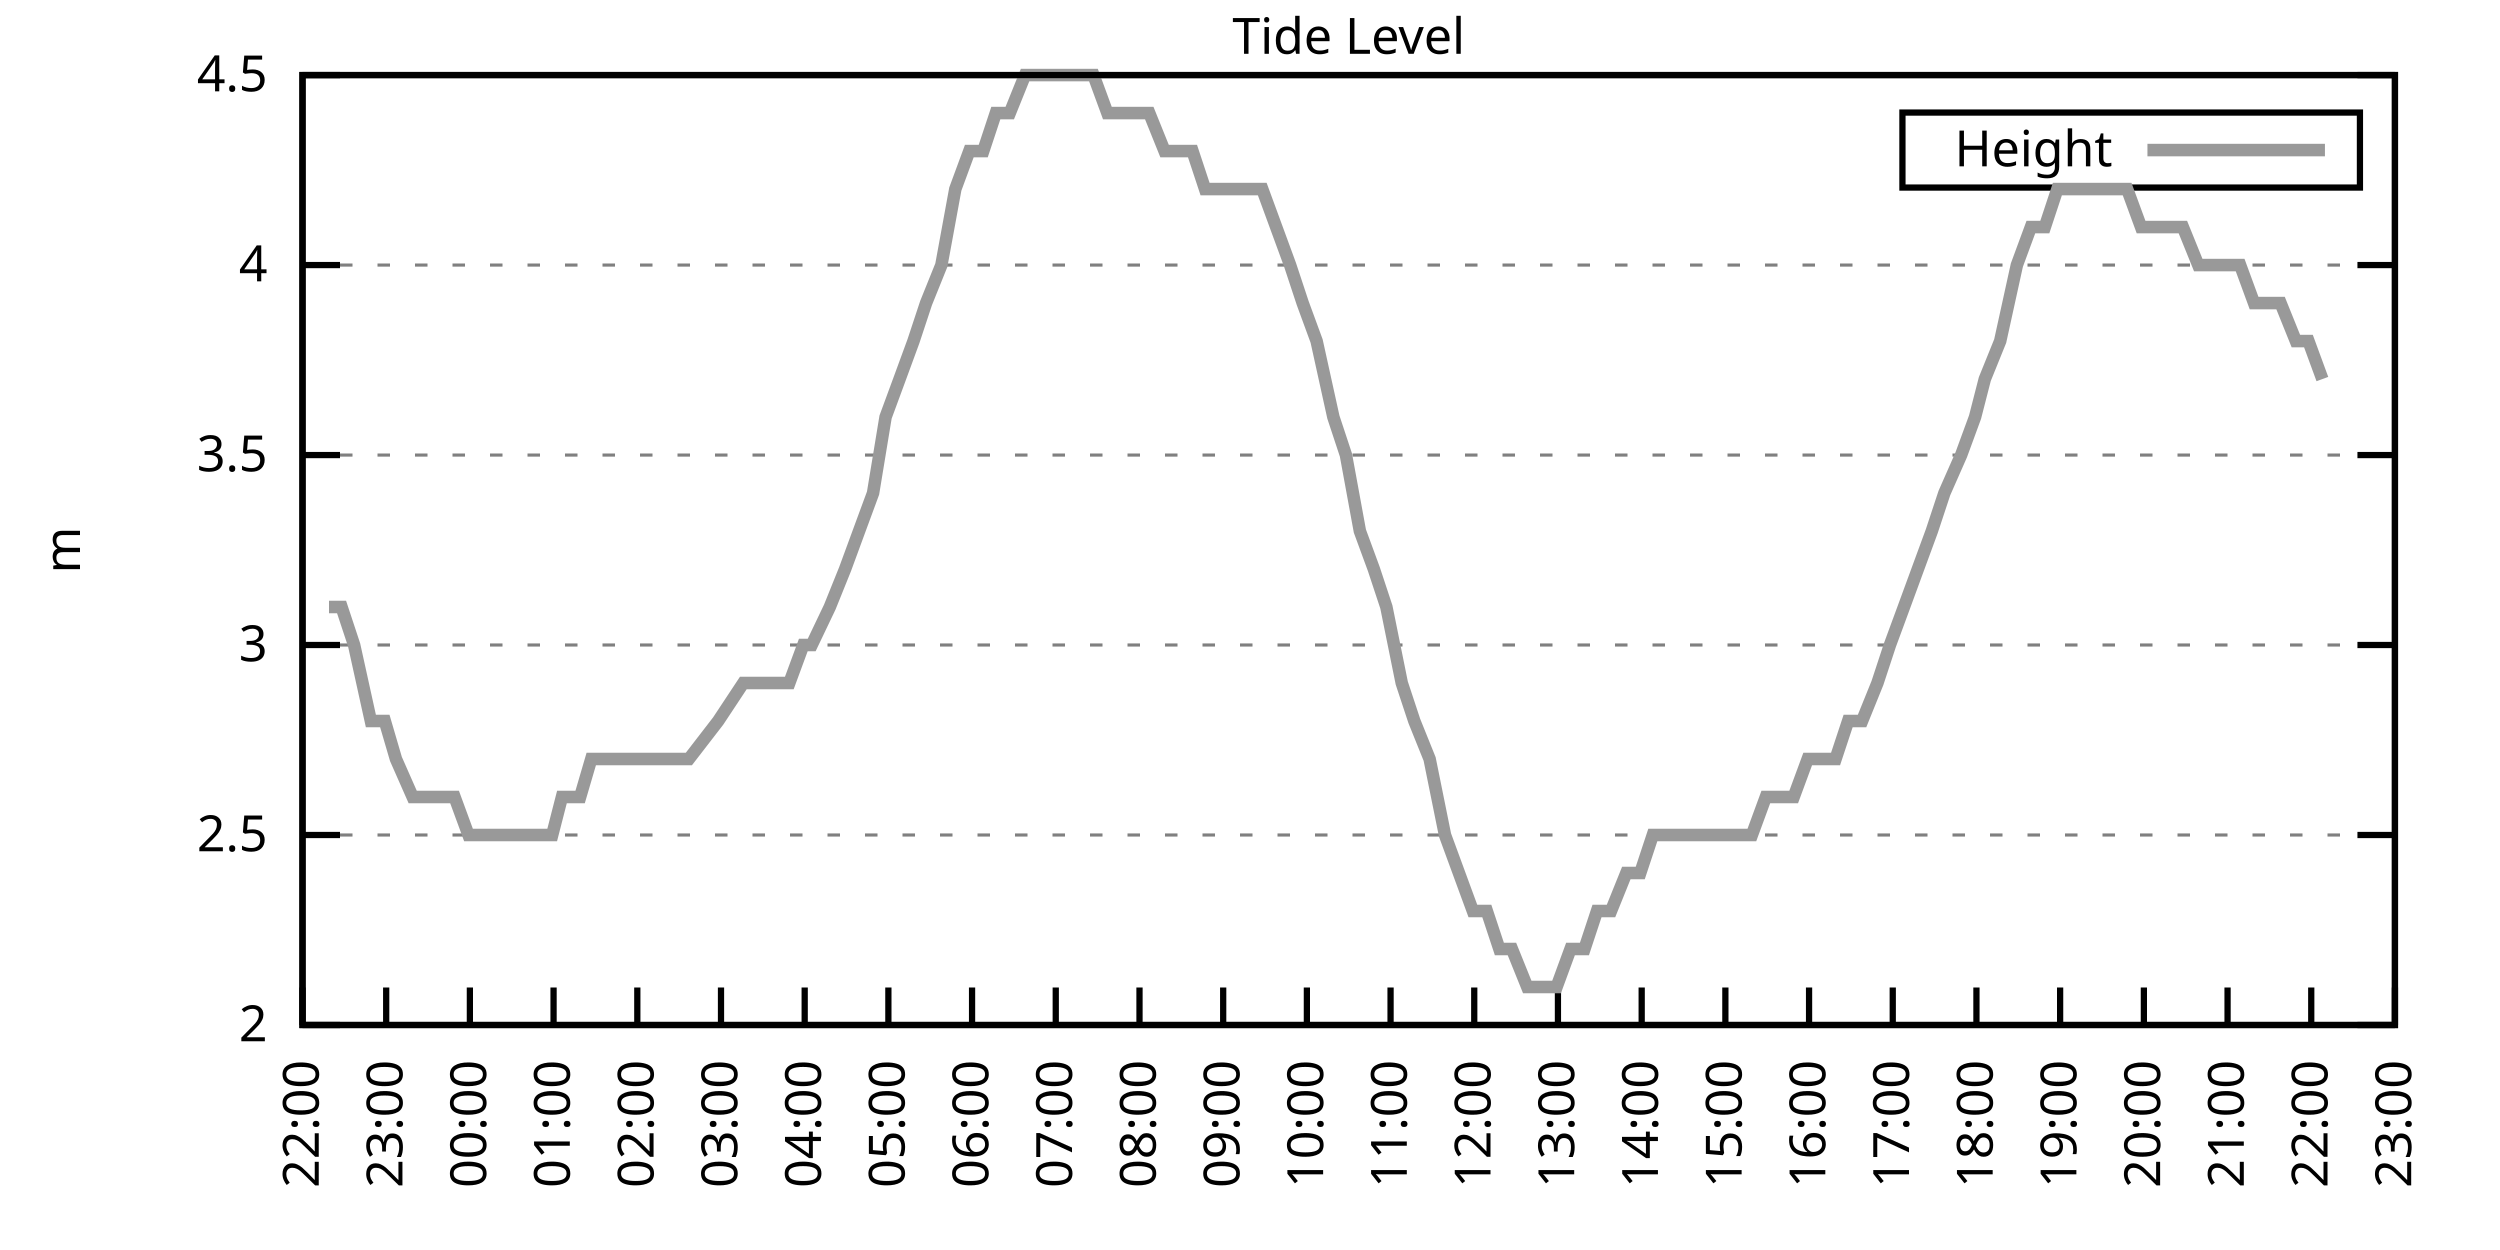
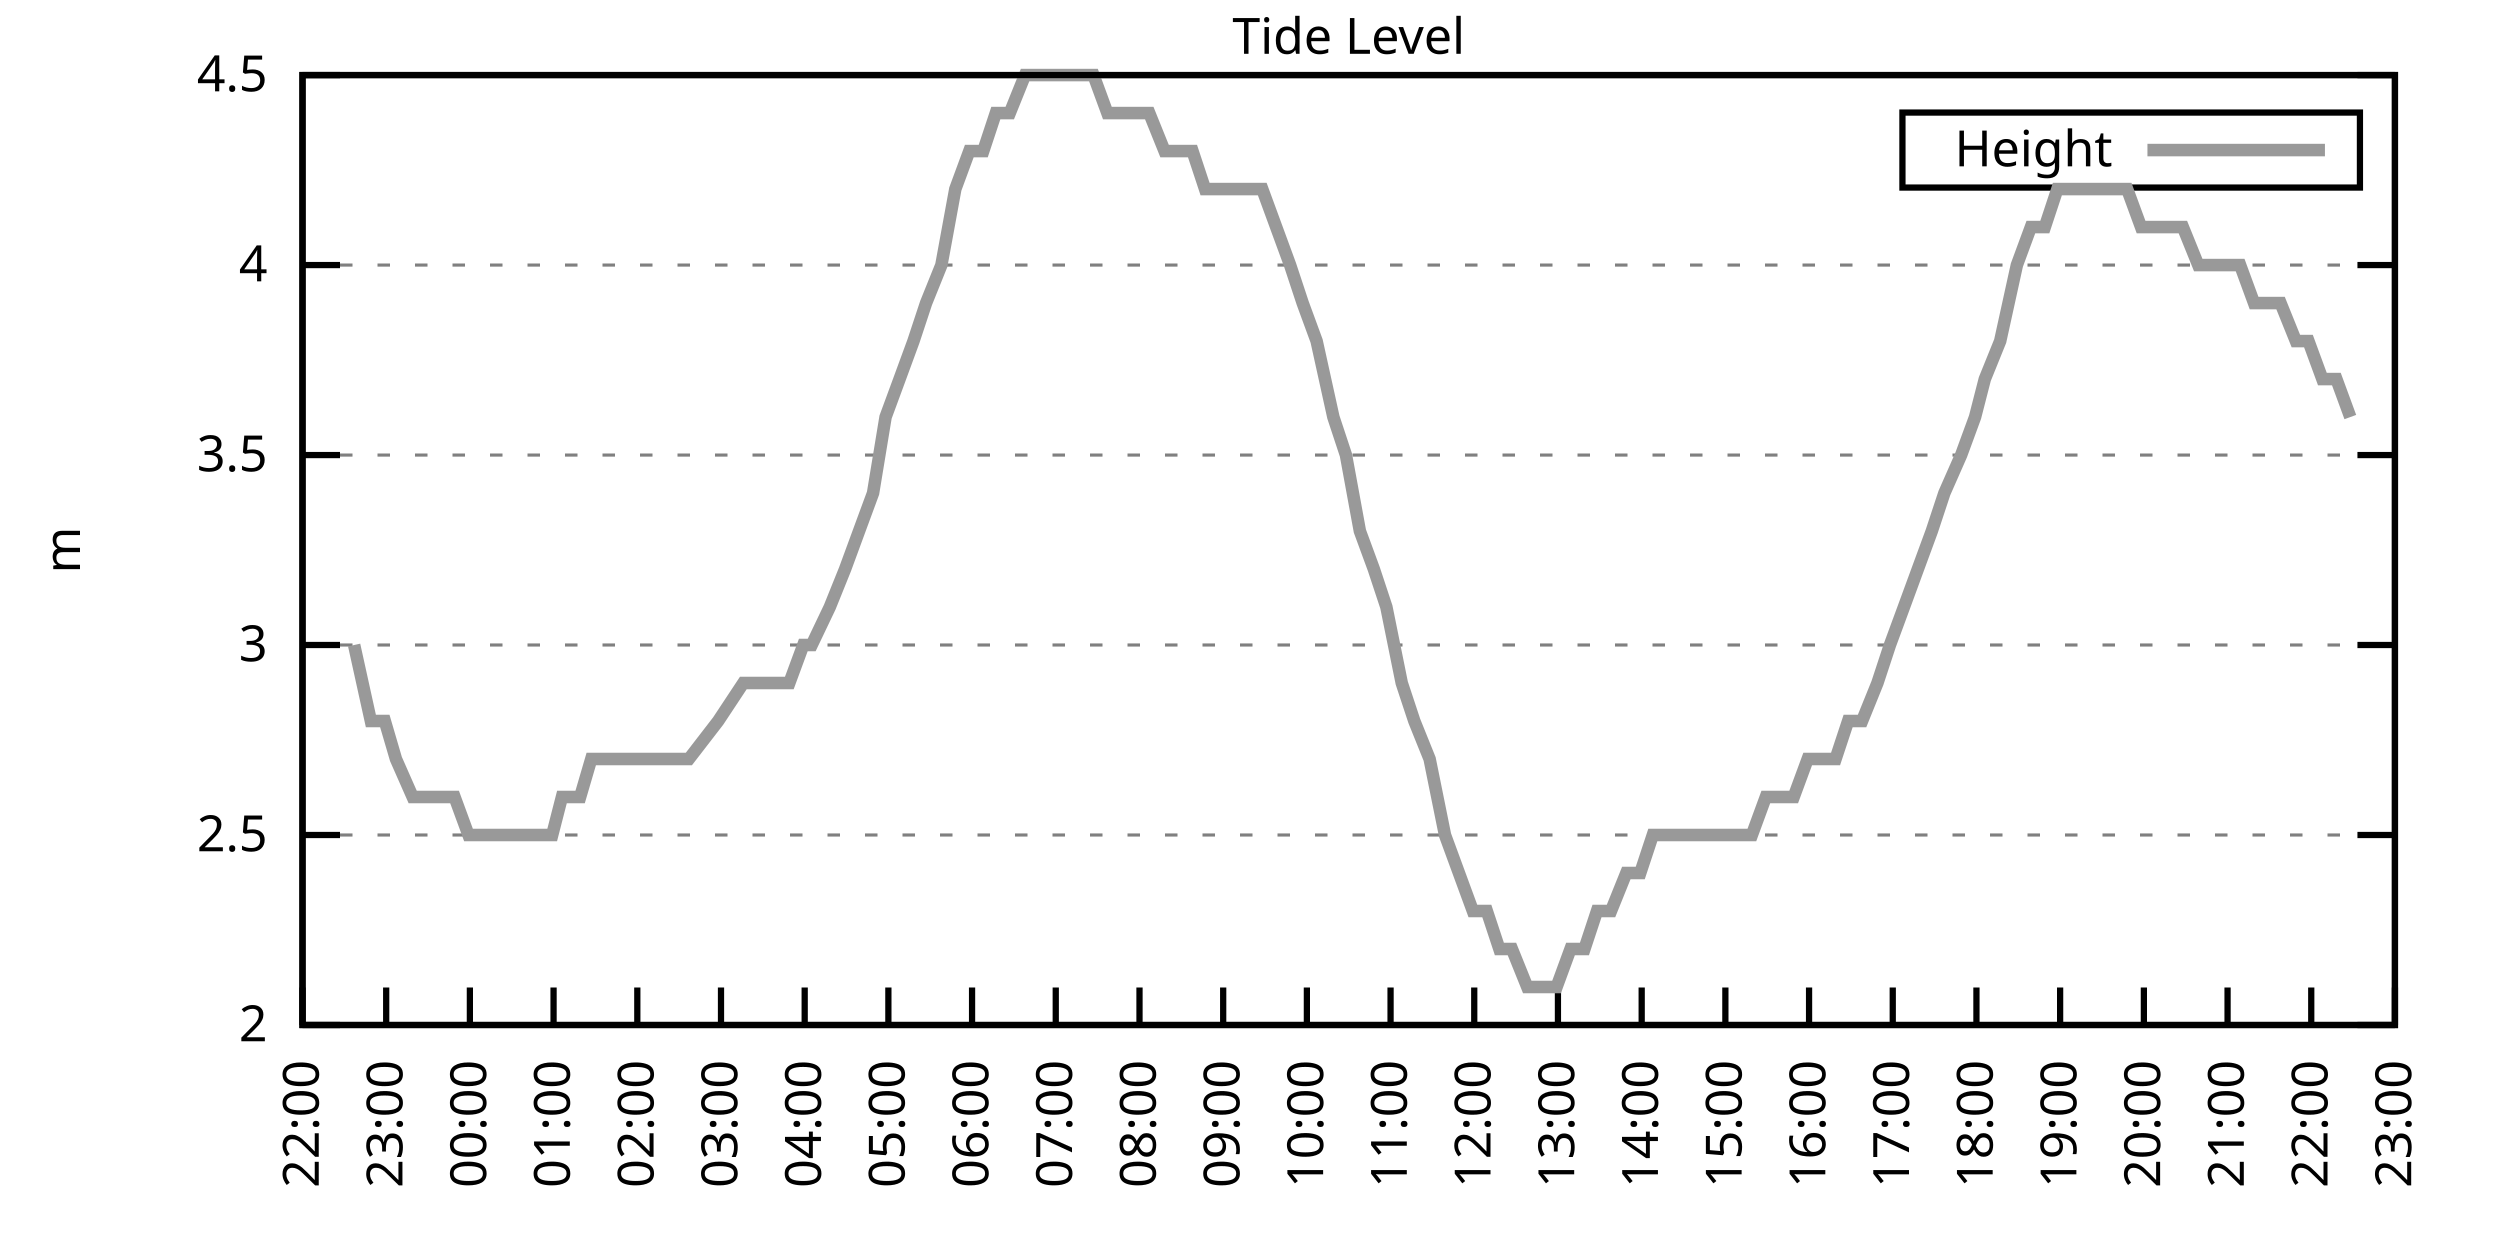
<svg xmlns="http://www.w3.org/2000/svg" xmlns:xlink="http://www.w3.org/1999/xlink" width="400" height="200" viewBox="0 0 400 200">
  <g id="gnuplot_canvas">
    <rect x="0" y="0" width="400" height="200" fill="none" />
    <defs>
      <circle id="gpDot" r="0.5" stroke-width="0.5" stroke="currentColor" />
      <path id="gpPt0" stroke-width="0.333" stroke="currentColor" d="M-1,0 h2 M0,-1 v2" />
      <path id="gpPt1" stroke-width="0.333" stroke="currentColor" d="M-1,-1 L1,1 M1,-1 L-1,1" />
      <path id="gpPt2" stroke-width="0.333" stroke="currentColor" d="M-1,0 L1,0 M0,-1 L0,1 M-1,-1 L1,1 M-1,1 L1,-1" />
      <rect id="gpPt3" stroke-width="0.333" stroke="currentColor" x="-1" y="-1" width="2" height="2" />
      <rect id="gpPt4" stroke-width="0.333" stroke="currentColor" fill="currentColor" x="-1" y="-1" width="2" height="2" />
      <circle id="gpPt5" stroke-width="0.333" stroke="currentColor" cx="0" cy="0" r="1" />
      <use xlink:href="#gpPt5" id="gpPt6" fill="currentColor" stroke="none" />
      <path id="gpPt7" stroke-width="0.333" stroke="currentColor" d="M0,-1.33 L-1.33,0.67 L1.33,0.67 z" />
      <use xlink:href="#gpPt7" id="gpPt8" fill="currentColor" stroke="none" />
      <use xlink:href="#gpPt7" id="gpPt9" stroke="currentColor" transform="rotate(180)" />
      <use xlink:href="#gpPt9" id="gpPt10" fill="currentColor" stroke="none" />
      <use xlink:href="#gpPt3" id="gpPt11" stroke="currentColor" transform="rotate(45)" />
      <use xlink:href="#gpPt11" id="gpPt12" fill="currentColor" stroke="none" />
      <path id="gpPt13" stroke-width="0.333" stroke="currentColor" d="M0,1.330 L1.265,0.411 L0.782,-1.067 L-0.782,-1.076 L-1.265,0.411 z" />
      <use xlink:href="#gpPt13" id="gpPt14" fill="currentColor" stroke="none" />
      <filter id="textbox" filterUnits="objectBoundingBox" x="0" y="0" height="1" width="1">
        <feFlood flood-color="white" flood-opacity="1" result="bgnd" />
        <feComposite in="SourceGraphic" in2="bgnd" operator="atop" />
      </filter>
      <filter id="greybox" filterUnits="objectBoundingBox" x="0" y="0" height="1" width="1">
        <feFlood flood-color="lightgrey" flood-opacity="1" result="grey" />
        <feComposite in="SourceGraphic" in2="grey" operator="atop" />
      </filter>
    </defs>
    <g fill="none" color="white" stroke="currentColor" stroke-width="1.00" stroke-linecap="butt" stroke-linejoin="miter">
</g>
    <g fill="none" color="black" stroke="currentColor" stroke-width="1.00" stroke-linecap="butt" stroke-linejoin="miter">
      <g stroke="none" shape-rendering="crispEdges">
        <polygon fill="rgb(255, 255, 255)" points="48.40,164.00 383.18,164.00 383.18,12.02 48.40,12.02 " />
      </g>
    </g>
    <g fill="none" color="black" stroke="currentColor" stroke-width="1.00" stroke-linecap="butt" stroke-linejoin="miter">
</g>
    <g fill="none" color="black" stroke="black" stroke-width="0.50" stroke-linecap="butt" stroke-linejoin="miter">
</g>
    <g fill="none" color="gray" stroke="currentColor" stroke-width="0.50" stroke-linecap="butt" stroke-linejoin="miter">
      <path stroke="gray" stroke-dasharray="2,4" class="gridline" d="M48.40,164.00 L383.19,164.00  " />
    </g>
    <g fill="none" color="gray" stroke="gray" stroke-width="1.00" stroke-linecap="butt" stroke-linejoin="miter">
</g>
    <g fill="none" color="black" stroke="currentColor" stroke-width="1.00" stroke-linecap="butt" stroke-linejoin="miter">
      <path stroke="black" d="M48.40,164.00 L54.40,164.00 M383.19,164.00 L377.19,164.00  " />
      <g transform="translate(42.80,166.60)" stroke="none" fill="black" font-family="Sans" font-size="8.00" text-anchor="end">
        <text>
          <tspan font-family="Sans"> 2</tspan>
        </text>
      </g>
    </g>
    <g fill="none" color="black" stroke="currentColor" stroke-width="1.00" stroke-linecap="butt" stroke-linejoin="miter">
</g>
    <g fill="none" color="black" stroke="black" stroke-width="0.50" stroke-linecap="butt" stroke-linejoin="miter">
</g>
    <g fill="none" color="gray" stroke="currentColor" stroke-width="0.50" stroke-linecap="butt" stroke-linejoin="miter">
      <path stroke="gray" stroke-dasharray="2,4" class="gridline" d="M48.40,133.60 L383.19,133.60  " />
    </g>
    <g fill="none" color="gray" stroke="gray" stroke-width="1.00" stroke-linecap="butt" stroke-linejoin="miter">
</g>
    <g fill="none" color="black" stroke="currentColor" stroke-width="1.00" stroke-linecap="butt" stroke-linejoin="miter">
      <path stroke="black" d="M48.40,133.60 L54.40,133.60 M383.19,133.60 L377.19,133.60  " />
      <g transform="translate(42.80,136.20)" stroke="none" fill="black" font-family="Sans" font-size="8.00" text-anchor="end">
        <text>
          <tspan font-family="Sans"> 2.5</tspan>
        </text>
      </g>
    </g>
    <g fill="none" color="black" stroke="currentColor" stroke-width="1.00" stroke-linecap="butt" stroke-linejoin="miter">
</g>
    <g fill="none" color="black" stroke="black" stroke-width="0.50" stroke-linecap="butt" stroke-linejoin="miter">
</g>
    <g fill="none" color="gray" stroke="currentColor" stroke-width="0.50" stroke-linecap="butt" stroke-linejoin="miter">
      <path stroke="gray" stroke-dasharray="2,4" class="gridline" d="M48.40,103.20 L383.19,103.20  " />
    </g>
    <g fill="none" color="gray" stroke="gray" stroke-width="1.00" stroke-linecap="butt" stroke-linejoin="miter">
</g>
    <g fill="none" color="black" stroke="currentColor" stroke-width="1.00" stroke-linecap="butt" stroke-linejoin="miter">
      <path stroke="black" d="M48.40,103.20 L54.40,103.20 M383.19,103.20 L377.19,103.20  " />
      <g transform="translate(42.80,105.80)" stroke="none" fill="black" font-family="Sans" font-size="8.00" text-anchor="end">
        <text>
          <tspan font-family="Sans"> 3</tspan>
        </text>
      </g>
    </g>
    <g fill="none" color="black" stroke="currentColor" stroke-width="1.00" stroke-linecap="butt" stroke-linejoin="miter">
</g>
    <g fill="none" color="black" stroke="black" stroke-width="0.50" stroke-linecap="butt" stroke-linejoin="miter">
</g>
    <g fill="none" color="gray" stroke="currentColor" stroke-width="0.50" stroke-linecap="butt" stroke-linejoin="miter">
      <path stroke="gray" stroke-dasharray="2,4" class="gridline" d="M48.40,72.81 L383.19,72.81  " />
    </g>
    <g fill="none" color="gray" stroke="gray" stroke-width="1.00" stroke-linecap="butt" stroke-linejoin="miter">
</g>
    <g fill="none" color="black" stroke="currentColor" stroke-width="1.00" stroke-linecap="butt" stroke-linejoin="miter">
      <path stroke="black" d="M48.40,72.81 L54.40,72.81 M383.19,72.81 L377.19,72.81  " />
      <g transform="translate(42.80,75.41)" stroke="none" fill="black" font-family="Sans" font-size="8.00" text-anchor="end">
        <text>
          <tspan font-family="Sans"> 3.5</tspan>
        </text>
      </g>
    </g>
    <g fill="none" color="black" stroke="currentColor" stroke-width="1.00" stroke-linecap="butt" stroke-linejoin="miter">
</g>
    <g fill="none" color="black" stroke="black" stroke-width="0.50" stroke-linecap="butt" stroke-linejoin="miter">
</g>
    <g fill="none" color="gray" stroke="currentColor" stroke-width="0.50" stroke-linecap="butt" stroke-linejoin="miter">
      <path stroke="gray" stroke-dasharray="2,4" class="gridline" d="M48.40,42.41 L383.19,42.41  " />
    </g>
    <g fill="none" color="gray" stroke="gray" stroke-width="1.00" stroke-linecap="butt" stroke-linejoin="miter">
</g>
    <g fill="none" color="black" stroke="currentColor" stroke-width="1.00" stroke-linecap="butt" stroke-linejoin="miter">
      <path stroke="black" d="M48.40,42.41 L54.40,42.41 M383.19,42.41 L377.19,42.41  " />
      <g transform="translate(42.80,45.01)" stroke="none" fill="black" font-family="Sans" font-size="8.00" text-anchor="end">
        <text>
          <tspan font-family="Sans"> 4</tspan>
        </text>
      </g>
    </g>
    <g fill="none" color="black" stroke="currentColor" stroke-width="1.00" stroke-linecap="butt" stroke-linejoin="miter">
</g>
    <g fill="none" color="black" stroke="black" stroke-width="0.50" stroke-linecap="butt" stroke-linejoin="miter">
</g>
    <g fill="none" color="gray" stroke="currentColor" stroke-width="0.50" stroke-linecap="butt" stroke-linejoin="miter">
      <path stroke="gray" stroke-dasharray="2,4" class="gridline" d="M48.40,12.01 L383.19,12.01  " />
    </g>
    <g fill="none" color="gray" stroke="gray" stroke-width="1.00" stroke-linecap="butt" stroke-linejoin="miter">
</g>
    <g fill="none" color="black" stroke="currentColor" stroke-width="1.00" stroke-linecap="butt" stroke-linejoin="miter">
      <path stroke="black" d="M48.40,12.01 L54.40,12.01 M383.19,12.01 L377.19,12.01  " />
      <g transform="translate(42.80,14.61)" stroke="none" fill="black" font-family="Sans" font-size="8.00" text-anchor="end">
        <text>
          <tspan font-family="Sans"> 4.5</tspan>
        </text>
      </g>
    </g>
    <g fill="none" color="black" stroke="currentColor" stroke-width="1.00" stroke-linecap="butt" stroke-linejoin="miter">
      <path stroke="black" d="M48.40,164.00 L48.40,158.00  " />
      <g transform="translate(51.00,169.60) rotate(270.00)" stroke="none" fill="black" font-family="Sans" font-size="8.00" text-anchor="end">
        <text>
          <tspan font-family="Sans">22:00</tspan>
        </text>
      </g>
    </g>
    <g fill="none" color="black" stroke="currentColor" stroke-width="1.00" stroke-linecap="butt" stroke-linejoin="miter">
      <path stroke="black" d="M61.79,164.00 L61.79,158.00  " />
      <g transform="translate(64.39,169.60) rotate(270.00)" stroke="none" fill="black" font-family="Sans" font-size="8.00" text-anchor="end">
        <text>
          <tspan font-family="Sans">23:00</tspan>
        </text>
      </g>
    </g>
    <g fill="none" color="black" stroke="currentColor" stroke-width="1.00" stroke-linecap="butt" stroke-linejoin="miter">
      <path stroke="black" d="M75.18,164.00 L75.18,158.00  " />
      <g transform="translate(77.78,169.60) rotate(270.00)" stroke="none" fill="black" font-family="Sans" font-size="8.00" text-anchor="end">
        <text>
          <tspan font-family="Sans">00:00</tspan>
        </text>
      </g>
    </g>
    <g fill="none" color="black" stroke="currentColor" stroke-width="1.00" stroke-linecap="butt" stroke-linejoin="miter">
      <path stroke="black" d="M88.57,164.00 L88.57,158.00  " />
      <g transform="translate(91.17,169.60) rotate(270.00)" stroke="none" fill="black" font-family="Sans" font-size="8.00" text-anchor="end">
        <text>
          <tspan font-family="Sans">01:00</tspan>
        </text>
      </g>
    </g>
    <g fill="none" color="black" stroke="currentColor" stroke-width="1.00" stroke-linecap="butt" stroke-linejoin="miter">
      <path stroke="black" d="M101.97,164.00 L101.97,158.00  " />
      <g transform="translate(104.57,169.60) rotate(270.00)" stroke="none" fill="black" font-family="Sans" font-size="8.00" text-anchor="end">
        <text>
          <tspan font-family="Sans">02:00</tspan>
        </text>
      </g>
    </g>
    <g fill="none" color="black" stroke="currentColor" stroke-width="1.00" stroke-linecap="butt" stroke-linejoin="miter">
      <path stroke="black" d="M115.36,164.00 L115.36,158.00  " />
      <g transform="translate(117.96,169.60) rotate(270.00)" stroke="none" fill="black" font-family="Sans" font-size="8.00" text-anchor="end">
        <text>
          <tspan font-family="Sans">03:00</tspan>
        </text>
      </g>
    </g>
    <g fill="none" color="black" stroke="currentColor" stroke-width="1.00" stroke-linecap="butt" stroke-linejoin="miter">
      <path stroke="black" d="M128.75,164.00 L128.75,158.00  " />
      <g transform="translate(131.35,169.60) rotate(270.00)" stroke="none" fill="black" font-family="Sans" font-size="8.00" text-anchor="end">
        <text>
          <tspan font-family="Sans">04:00</tspan>
        </text>
      </g>
    </g>
    <g fill="none" color="black" stroke="currentColor" stroke-width="1.00" stroke-linecap="butt" stroke-linejoin="miter">
      <path stroke="black" d="M142.14,164.00 L142.14,158.00  " />
      <g transform="translate(144.74,169.60) rotate(270.00)" stroke="none" fill="black" font-family="Sans" font-size="8.00" text-anchor="end">
        <text>
          <tspan font-family="Sans">05:00</tspan>
        </text>
      </g>
    </g>
    <g fill="none" color="black" stroke="currentColor" stroke-width="1.00" stroke-linecap="butt" stroke-linejoin="miter">
      <path stroke="black" d="M155.53,164.00 L155.53,158.00  " />
      <g transform="translate(158.13,169.60) rotate(270.00)" stroke="none" fill="black" font-family="Sans" font-size="8.00" text-anchor="end">
        <text>
          <tspan font-family="Sans">06:00</tspan>
        </text>
      </g>
    </g>
    <g fill="none" color="black" stroke="currentColor" stroke-width="1.00" stroke-linecap="butt" stroke-linejoin="miter">
      <path stroke="black" d="M168.92,164.00 L168.92,158.00  " />
      <g transform="translate(171.52,169.60) rotate(270.00)" stroke="none" fill="black" font-family="Sans" font-size="8.00" text-anchor="end">
        <text>
          <tspan font-family="Sans">07:00</tspan>
        </text>
      </g>
    </g>
    <g fill="none" color="black" stroke="currentColor" stroke-width="1.00" stroke-linecap="butt" stroke-linejoin="miter">
      <path stroke="black" d="M182.32,164.00 L182.32,158.00  " />
      <g transform="translate(184.92,169.60) rotate(270.00)" stroke="none" fill="black" font-family="Sans" font-size="8.00" text-anchor="end">
        <text>
          <tspan font-family="Sans">08:00</tspan>
        </text>
      </g>
    </g>
    <g fill="none" color="black" stroke="currentColor" stroke-width="1.00" stroke-linecap="butt" stroke-linejoin="miter">
      <path stroke="black" d="M195.71,164.00 L195.71,158.00  " />
      <g transform="translate(198.31,169.60) rotate(270.00)" stroke="none" fill="black" font-family="Sans" font-size="8.00" text-anchor="end">
        <text>
          <tspan font-family="Sans">09:00</tspan>
        </text>
      </g>
    </g>
    <g fill="none" color="black" stroke="currentColor" stroke-width="1.00" stroke-linecap="butt" stroke-linejoin="miter">
      <path stroke="black" d="M209.10,164.00 L209.10,158.00  " />
      <g transform="translate(211.70,169.60) rotate(270.00)" stroke="none" fill="black" font-family="Sans" font-size="8.00" text-anchor="end">
        <text>
          <tspan font-family="Sans">10:00</tspan>
        </text>
      </g>
    </g>
    <g fill="none" color="black" stroke="currentColor" stroke-width="1.00" stroke-linecap="butt" stroke-linejoin="miter">
      <path stroke="black" d="M222.49,164.00 L222.49,158.00  " />
      <g transform="translate(225.09,169.60) rotate(270.00)" stroke="none" fill="black" font-family="Sans" font-size="8.00" text-anchor="end">
        <text>
          <tspan font-family="Sans">11:00</tspan>
        </text>
      </g>
    </g>
    <g fill="none" color="black" stroke="currentColor" stroke-width="1.00" stroke-linecap="butt" stroke-linejoin="miter">
      <path stroke="black" d="M235.88,164.00 L235.88,158.00  " />
      <g transform="translate(238.48,169.60) rotate(270.00)" stroke="none" fill="black" font-family="Sans" font-size="8.00" text-anchor="end">
        <text>
          <tspan font-family="Sans">12:00</tspan>
        </text>
      </g>
    </g>
    <g fill="none" color="black" stroke="currentColor" stroke-width="1.00" stroke-linecap="butt" stroke-linejoin="miter">
      <path stroke="black" d="M249.27,164.00 L249.27,158.00  " />
      <g transform="translate(251.87,169.60) rotate(270.00)" stroke="none" fill="black" font-family="Sans" font-size="8.00" text-anchor="end">
        <text>
          <tspan font-family="Sans">13:00</tspan>
        </text>
      </g>
    </g>
    <g fill="none" color="black" stroke="currentColor" stroke-width="1.00" stroke-linecap="butt" stroke-linejoin="miter">
      <path stroke="black" d="M262.67,164.00 L262.67,158.00  " />
      <g transform="translate(265.27,169.60) rotate(270.00)" stroke="none" fill="black" font-family="Sans" font-size="8.00" text-anchor="end">
        <text>
          <tspan font-family="Sans">14:00</tspan>
        </text>
      </g>
    </g>
    <g fill="none" color="black" stroke="currentColor" stroke-width="1.00" stroke-linecap="butt" stroke-linejoin="miter">
      <path stroke="black" d="M276.06,164.00 L276.06,158.00  " />
      <g transform="translate(278.66,169.60) rotate(270.00)" stroke="none" fill="black" font-family="Sans" font-size="8.00" text-anchor="end">
        <text>
          <tspan font-family="Sans">15:00</tspan>
        </text>
      </g>
    </g>
    <g fill="none" color="black" stroke="currentColor" stroke-width="1.00" stroke-linecap="butt" stroke-linejoin="miter">
      <path stroke="black" d="M289.45,164.00 L289.45,158.00  " />
      <g transform="translate(292.05,169.60) rotate(270.00)" stroke="none" fill="black" font-family="Sans" font-size="8.00" text-anchor="end">
        <text>
          <tspan font-family="Sans">16:00</tspan>
        </text>
      </g>
    </g>
    <g fill="none" color="black" stroke="currentColor" stroke-width="1.00" stroke-linecap="butt" stroke-linejoin="miter">
      <path stroke="black" d="M302.84,164.00 L302.84,158.00  " />
      <g transform="translate(305.44,169.60) rotate(270.00)" stroke="none" fill="black" font-family="Sans" font-size="8.00" text-anchor="end">
        <text>
          <tspan font-family="Sans">17:00</tspan>
        </text>
      </g>
    </g>
    <g fill="none" color="black" stroke="currentColor" stroke-width="1.00" stroke-linecap="butt" stroke-linejoin="miter">
      <path stroke="black" d="M316.23,164.00 L316.23,158.00  " />
      <g transform="translate(318.83,169.60) rotate(270.00)" stroke="none" fill="black" font-family="Sans" font-size="8.00" text-anchor="end">
        <text>
          <tspan font-family="Sans">18:00</tspan>
        </text>
      </g>
    </g>
    <g fill="none" color="black" stroke="currentColor" stroke-width="1.00" stroke-linecap="butt" stroke-linejoin="miter">
      <path stroke="black" d="M329.62,164.00 L329.62,158.00  " />
      <g transform="translate(332.22,169.60) rotate(270.00)" stroke="none" fill="black" font-family="Sans" font-size="8.00" text-anchor="end">
        <text>
          <tspan font-family="Sans">19:00</tspan>
        </text>
      </g>
    </g>
    <g fill="none" color="black" stroke="currentColor" stroke-width="1.00" stroke-linecap="butt" stroke-linejoin="miter">
      <path stroke="black" d="M343.02,164.00 L343.02,158.00  " />
      <g transform="translate(345.62,169.60) rotate(270.00)" stroke="none" fill="black" font-family="Sans" font-size="8.00" text-anchor="end">
        <text>
          <tspan font-family="Sans">20:00</tspan>
        </text>
      </g>
    </g>
    <g fill="none" color="black" stroke="currentColor" stroke-width="1.00" stroke-linecap="butt" stroke-linejoin="miter">
      <path stroke="black" d="M356.41,164.00 L356.41,158.00  " />
      <g transform="translate(359.01,169.60) rotate(270.00)" stroke="none" fill="black" font-family="Sans" font-size="8.00" text-anchor="end">
        <text>
          <tspan font-family="Sans">21:00</tspan>
        </text>
      </g>
    </g>
    <g fill="none" color="black" stroke="currentColor" stroke-width="1.00" stroke-linecap="butt" stroke-linejoin="miter">
      <path stroke="black" d="M369.80,164.00 L369.80,158.00  " />
      <g transform="translate(372.40,169.60) rotate(270.00)" stroke="none" fill="black" font-family="Sans" font-size="8.00" text-anchor="end">
        <text>
          <tspan font-family="Sans">22:00</tspan>
        </text>
      </g>
    </g>
    <g fill="none" color="black" stroke="currentColor" stroke-width="1.00" stroke-linecap="butt" stroke-linejoin="miter">
      <path stroke="black" d="M383.19,164.00 L383.19,158.00  " />
      <g transform="translate(385.79,169.60) rotate(270.00)" stroke="none" fill="black" font-family="Sans" font-size="8.00" text-anchor="end">
        <text>
          <tspan font-family="Sans">23:00</tspan>
        </text>
      </g>
    </g>
    <g fill="none" color="black" stroke="currentColor" stroke-width="1.00" stroke-linecap="butt" stroke-linejoin="miter">
</g>
    <g fill="none" color="black" stroke="currentColor" stroke-width="1.00" stroke-linecap="butt" stroke-linejoin="miter">
      <path stroke="black" d="M48.40,12.01 L48.40,164.00 L383.19,164.00 L383.19,12.01 L48.40,12.01 Z  " />
    </g>
    <g fill="none" color="black" stroke="currentColor" stroke-width="1.00" stroke-linecap="butt" stroke-linejoin="miter">
</g>
    <g fill="none" color="black" stroke="currentColor" stroke-width="1.00" stroke-linecap="butt" stroke-linejoin="miter">
      <path stroke="black" d="M304.39,30.01 L304.39,18.01 L377.59,18.01 L377.59,30.01 L304.39,30.01 Z  " />
    </g>
    <g id="Tide_level_plot_1">
      <g fill="none" color="white" stroke="black" stroke-width="2.00" stroke-linecap="butt" stroke-linejoin="miter">
</g>
      <g fill="none" color="black" stroke="currentColor" stroke-width="2.00" stroke-linecap="butt" stroke-linejoin="miter">
        <g transform="translate(337.99,26.61)" stroke="none" fill="black" font-family="Sans" font-size="8.00" text-anchor="end">
          <text>
            <tspan font-family="Sans">Height</tspan>
          </text>
        </g>
      </g>
      <g fill="none" color="black" stroke="currentColor" stroke-width="2.00" stroke-linecap="butt" stroke-linejoin="miter">
-         <path stroke="rgb(153, 153, 153)" d="M343.59,24.01 L371.99,24.01 M52.64,97.12 L54.65,97.12 L56.66,103.20 L59.34,115.36 L61.57,115.36 L63.35,121.44   L66.03,127.52 L68.26,127.52 L70.50,127.52 L72.73,127.52 L74.96,133.60 L76.97,133.60 L79.42,133.60 L81.21,133.60   L83.89,133.60 L85.90,133.60 L88.35,133.60 L89.91,127.52 L92.82,127.52 L94.60,121.44 L97.28,121.44 L99.29,121.44   L101.30,121.44 L103.98,121.44 L105.98,121.44 L108.44,121.44 L110.22,121.44 L114.91,115.36 L118.93,109.28 L121.61,109.28   L123.84,109.28 L126.29,109.28 L128.53,103.20 L129.87,103.20 L132.77,97.12 L135.22,91.04 L137.45,84.97 L139.69,78.89   L141.69,66.73 L143.93,60.65 L146.16,54.57 L148.17,48.49 L150.62,42.41 L152.85,30.25 L155.09,24.17 L157.32,24.17   L159.33,18.09 L161.56,18.09 L164.01,12.01 L166.25,12.01 L168.48,12.01 L170.71,12.01 L172.94,12.01 L174.95,12.01   L177.18,18.09 L179.41,18.09 L182.09,18.09 L183.88,18.09 L186.33,24.17 L188.57,24.17 L190.80,24.17 L192.81,30.25   L195.26,30.25 L197.27,30.25 L199.50,30.25 L201.96,30.25 L204.19,36.33 L206.42,42.41 L208.43,48.49 L210.66,54.57   L213.34,66.73 L215.35,72.81 L217.58,84.97 L219.81,91.04 L221.82,97.12 L224.28,109.28 L226.29,115.36 L228.74,121.44   L231.20,133.60 L233.43,139.68 L235.66,145.76 L237.89,145.76 L239.90,151.84 L241.91,151.84 L244.36,157.92 L246.82,157.92   L249.05,157.92 L251.28,151.84 L253.51,151.84 L255.52,145.76 L257.76,145.76 L260.21,139.68 L262.44,139.68 L264.45,133.60   L266.46,133.60 L268.92,133.60 L271.37,133.60 L273.60,133.60 L275.83,133.60 L278.07,133.60 L280.30,133.60 L282.53,127.52   L284.76,127.52 L286.99,127.52 L289.23,121.44 L291.46,121.44 L293.69,121.44 L295.70,115.36 L297.93,115.36 L300.39,109.28   L302.39,103.20 L304.63,97.12 L306.86,91.04 L309.09,84.97 L311.10,78.89 L313.78,72.81 L316.01,66.73 L317.57,60.65   L320.03,54.57 L322.70,42.41 L324.94,36.33 L327.17,36.33 L329.18,30.25 L331.41,30.25 L333.64,30.25 L336.10,30.25   L338.10,30.25 L340.34,30.25 L342.57,36.33 L344.58,36.33 L347.26,36.33 L349.26,36.33 L351.72,42.41 L353.95,42.41   L356.18,42.41 L358.42,42.41 L360.65,48.49 L362.88,48.49 L364.89,48.49 L367.34,54.57 L369.35,54.57 L371.58,60.65    " />
+         <path stroke="rgb(153, 153, 153)" d="M343.59,24.01 L371.99,24.01 M56.66,103.20 L59.34,115.36 L61.57,115.36 L63.35,121.44 L66.03,127.52 L68.26,127.52   L70.50,127.52 L72.73,127.52 L74.96,133.60 L76.97,133.60 L79.42,133.60 L81.21,133.60 L83.89,133.60 L85.90,133.60   L88.35,133.60 L89.91,127.52 L92.82,127.52 L94.60,121.44 L97.28,121.44 L99.29,121.44 L101.30,121.44 L103.98,121.44   L105.98,121.44 L108.44,121.44 L110.22,121.44 L114.91,115.36 L118.93,109.28 L121.61,109.28 L123.84,109.28 L126.29,109.28   L128.53,103.20 L129.87,103.20 L132.77,97.12 L135.22,91.04 L137.45,84.97 L139.69,78.89 L141.69,66.73 L143.93,60.65   L146.16,54.57 L148.17,48.49 L150.62,42.41 L152.85,30.25 L155.09,24.17 L157.32,24.17 L159.33,18.09 L161.56,18.09   L164.01,12.01 L166.25,12.01 L168.48,12.01 L170.71,12.01 L172.94,12.01 L174.95,12.01 L177.18,18.09 L179.41,18.09   L182.09,18.09 L183.88,18.09 L186.33,24.17 L188.57,24.17 L190.80,24.17 L192.81,30.25 L195.26,30.25 L197.27,30.25   L199.50,30.25 L201.96,30.25 L204.19,36.33 L206.42,42.41 L208.43,48.49 L210.66,54.57 L213.34,66.73 L215.35,72.81   L217.58,84.97 L219.81,91.04 L221.82,97.12 L224.28,109.28 L226.29,115.36 L228.74,121.44 L231.20,133.60 L233.43,139.68   L235.66,145.76 L237.89,145.76 L239.90,151.84 L241.91,151.84 L244.36,157.92 L246.82,157.92 L249.05,157.92 L251.28,151.84   L253.51,151.84 L255.52,145.76 L257.76,145.76 L260.21,139.68 L262.44,139.68 L264.45,133.60 L266.46,133.60 L268.92,133.60   L271.37,133.60 L273.60,133.60 L275.83,133.60 L278.07,133.60 L280.30,133.60 L282.53,127.52 L284.76,127.52 L286.99,127.52   L289.23,121.44 L291.46,121.44 L293.69,121.44 L295.70,115.36 L297.93,115.36 L300.39,109.28 L302.39,103.20 L304.63,97.12   L306.86,91.04 L309.09,84.97 L311.10,78.89 L313.78,72.81 L316.01,66.73 L317.57,60.65 L320.03,54.57 L322.70,42.41   L324.94,36.33 L327.17,36.33 L329.18,30.25 L331.41,30.25 L333.64,30.25 L336.10,30.25 L338.10,30.25 L340.34,30.25   L342.57,36.33 L344.58,36.33 L347.26,36.33 L349.26,36.33 L351.72,42.41 L353.95,42.41 L356.18,42.41 L358.42,42.41   L360.65,48.49 L362.88,48.49 L364.89,48.49 L367.34,54.57 L369.35,54.57 L371.58,60.65 L373.82,60.65 L376.05,66.73    " />
      </g>
    </g>
    <g fill="none" color="black" stroke="currentColor" stroke-width="2.00" stroke-linecap="butt" stroke-linejoin="miter">
</g>
    <g fill="none" color="black" stroke="black" stroke-width="1.00" stroke-linecap="butt" stroke-linejoin="miter">
</g>
    <g fill="none" color="black" stroke="currentColor" stroke-width="1.00" stroke-linecap="butt" stroke-linejoin="miter">
      <path stroke="black" d="M48.40,12.01 L48.40,164.00 L383.19,164.00 L383.19,12.01 L48.40,12.01 Z  " />
      <g transform="translate(12.80,88.01) rotate(270.00)" stroke="none" fill="black" font-family="Sans" font-size="8.00" text-anchor="middle">
        <text>
          <tspan font-family="Sans">m</tspan>
        </text>
      </g>
    </g>
    <g fill="none" color="black" stroke="currentColor" stroke-width="1.00" stroke-linecap="butt" stroke-linejoin="miter">
</g>
    <g fill="none" color="black" stroke="currentColor" stroke-width="1.00" stroke-linecap="butt" stroke-linejoin="miter">
      <g transform="translate(215.79,8.61)" stroke="none" fill="black" font-family="Sans" font-size="8.00" text-anchor="middle">
        <text>
          <tspan font-family="Sans">Tide Level</tspan>
        </text>
      </g>
    </g>
    <g fill="none" color="black" stroke="currentColor" stroke-width="1.00" stroke-linecap="butt" stroke-linejoin="miter">
</g>
  </g>
</svg>
